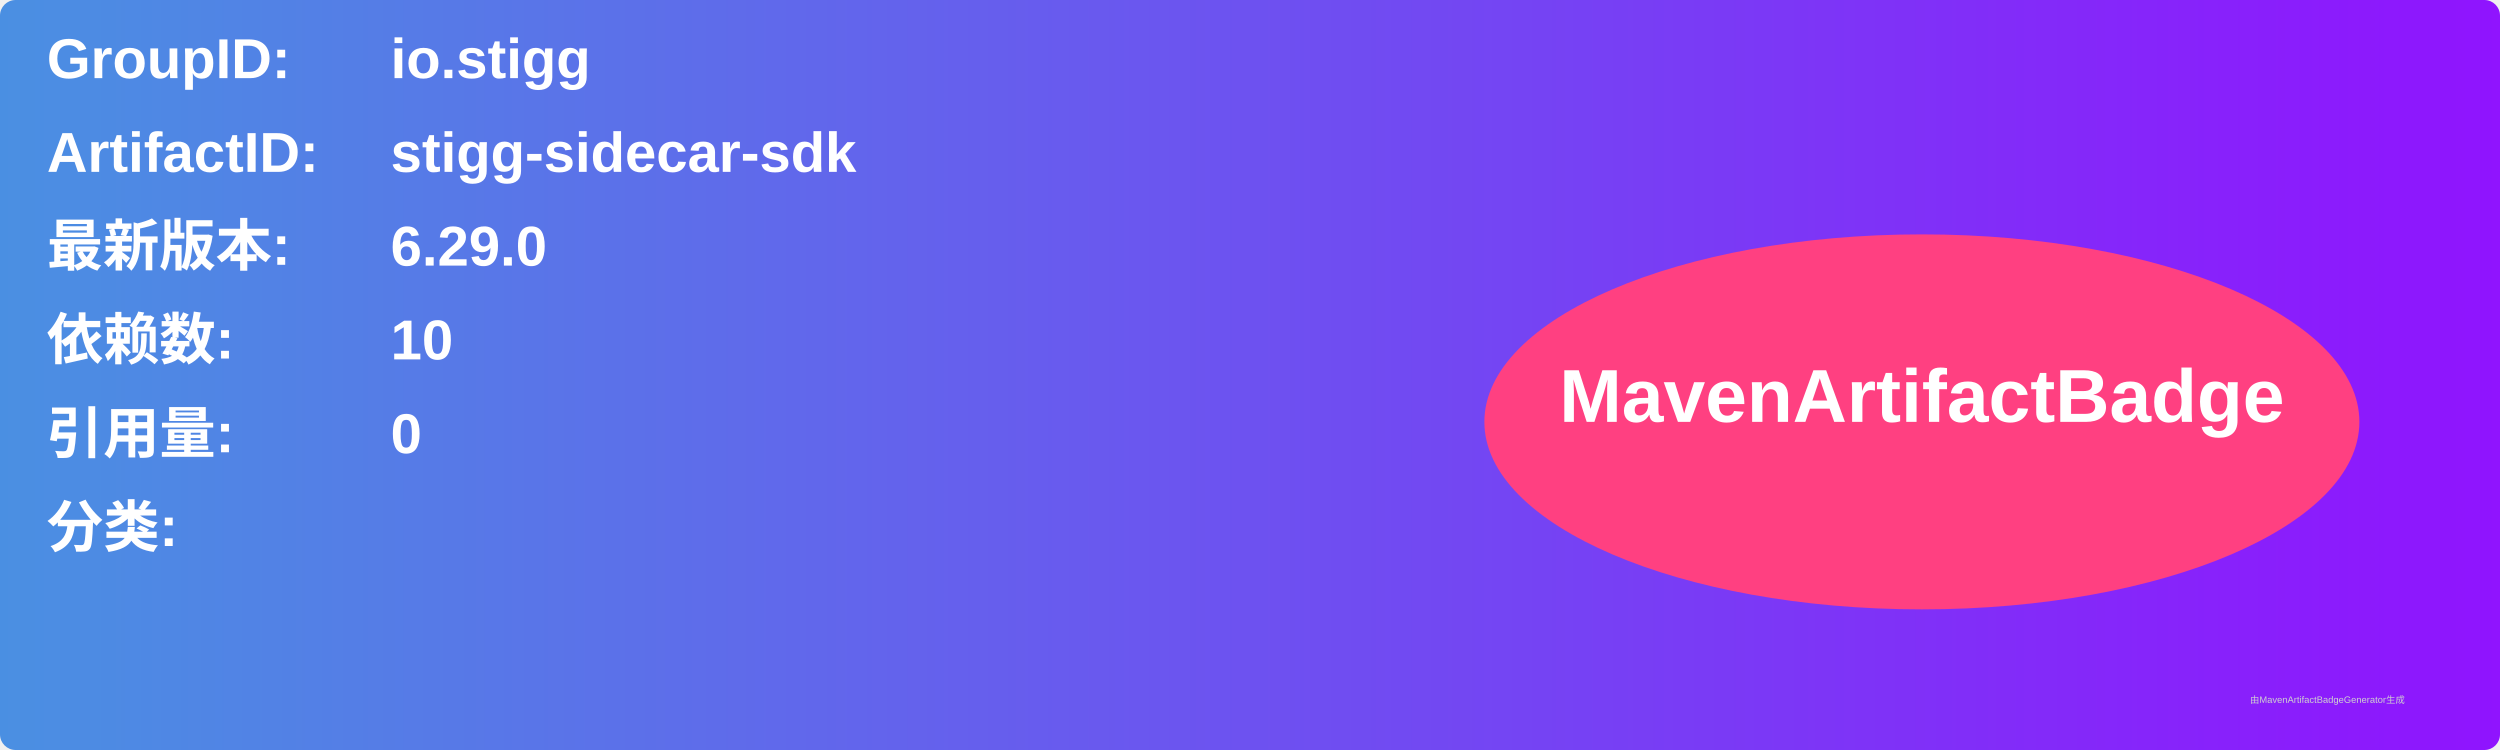
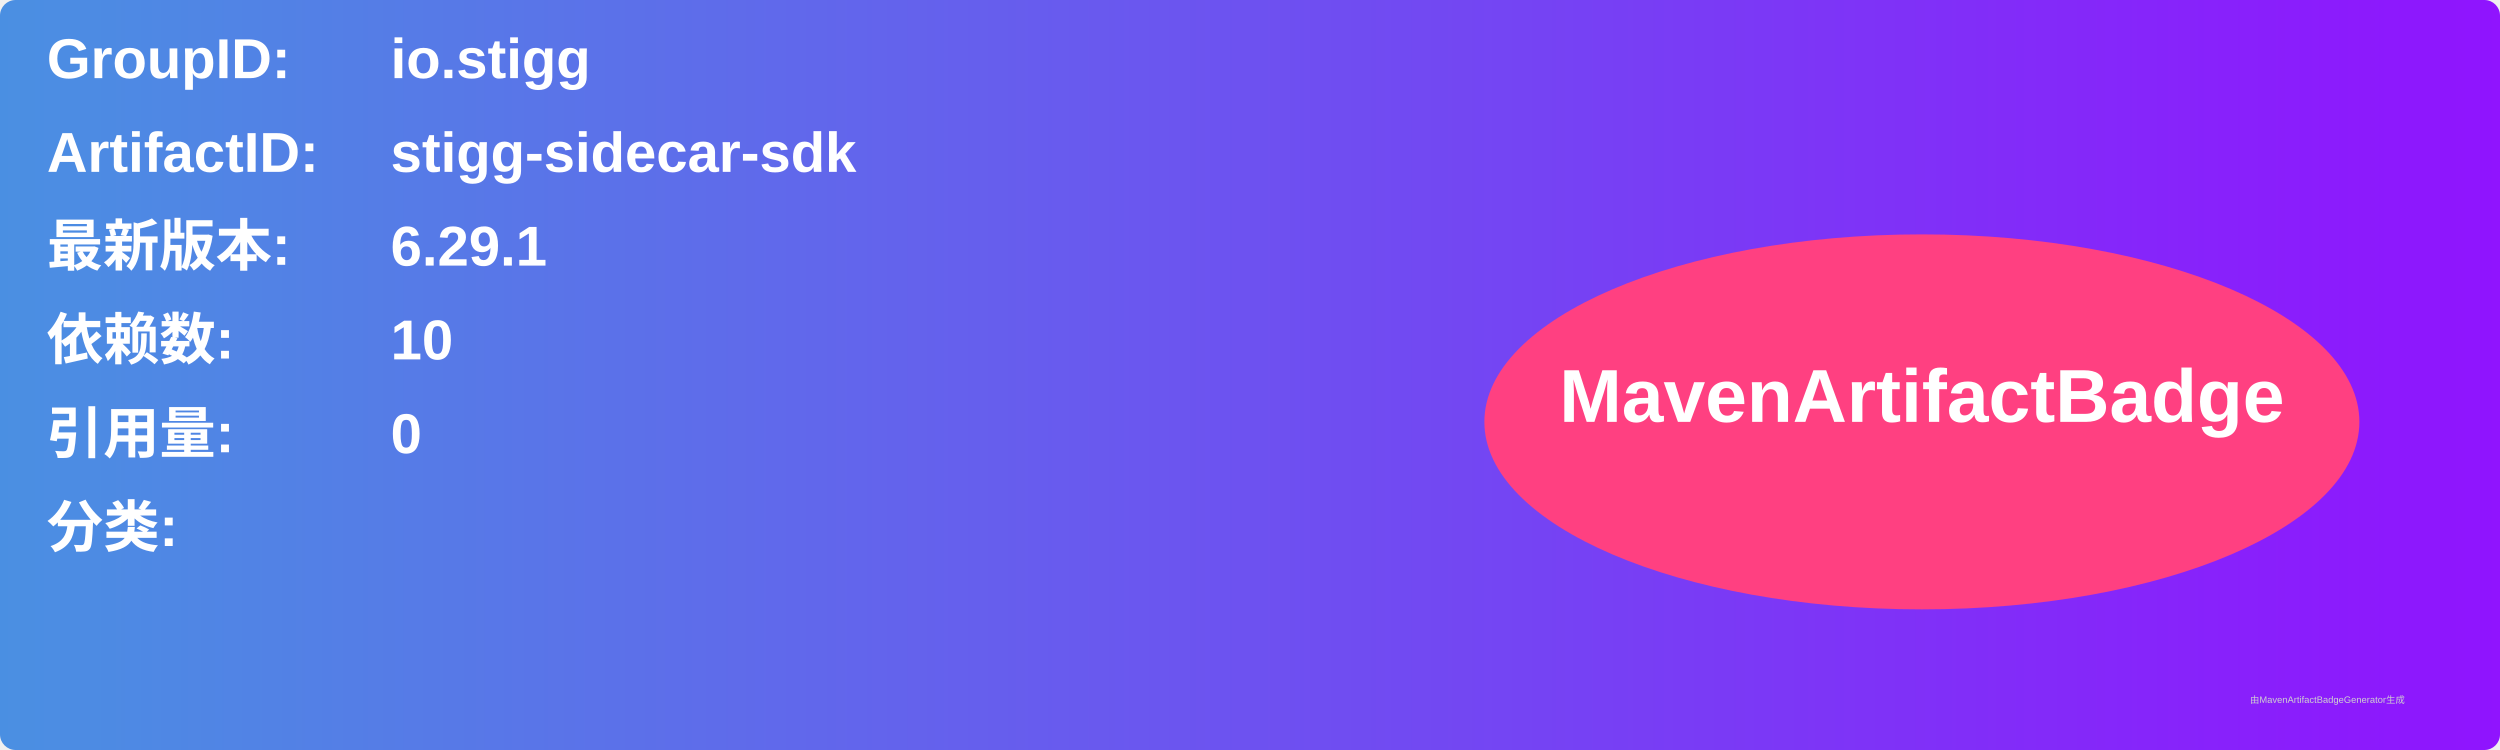
<svg xmlns="http://www.w3.org/2000/svg" width="800" height="240" viewBox="0 0 800 240">
  <linearGradient id="grad" x1="0%" y1="0%" x2="100%" y2="0%">
    <stop offset="0%" stop-color="#4a90e2" />
    <stop offset="100%" stop-color="#9013fe" />
  </linearGradient>
  <rect width="100%" height="100%" rx="5" ry="5" fill="url(#grad)" />
  <g transform="translate(15, 15)">
    <text x="0" y="10" font-family="Arial" font-size="18" fill="white" font-weight="bold" width="260">GroupID:</text>
    <text x="110" y="10" font-family="Arial" font-size="18" fill="white" font-weight="bold" width="460">io.stigg</text>
    <text x="0" y="40" font-family="Arial" font-size="18" fill="white" font-weight="bold" width="260">ArtifactID:</text>
    <text x="110" y="40" font-family="Arial" font-size="18" fill="white" font-weight="bold" width="460">stigg-sidecar-sdk</text>
    <text x="0" y="70" font-family="Arial" font-size="18" fill="white" font-weight="bold">最新版本:</text>
    <text x="110" y="70" font-family="Arial" font-size="18" fill="white" font-weight="bold">
-       <tspan font-weight="bold">6.29.0</tspan>
+       <tspan font-weight="bold">6.29.1</tspan>
    </text>
    <text x="0" y="100" font-family="Arial" font-size="18" fill="white" font-weight="bold">依赖数: </text>
    <text x="110" y="100" font-family="Arial" font-size="18" fill="white">
      <tspan font-weight="bold">10</tspan>
    </text>
    <text x="0" y="130" font-family="Arial" font-size="18" fill="white" font-weight="bold">引用量: </text>
    <text x="110" y="130" font-family="Arial" font-size="18" fill="white">
      <tspan font-weight="bold">0</tspan>
    </text>
    <text x="0" y="160" font-family="Arial" font-size="18" fill="white" font-weight="bold">分类:</text>
    <text x="10" y="190" font-family="Arial" font-size="10" fill="white">
      <tspan font-weight="bold" />
    </text>
    <ellipse cx="600" cy="120" rx="140" ry="60" fill="#ff4081" />
    <text x="600" y="120" text-anchor="middle" font-family="Arial" font-size="24" fill="white" font-weight="bold">MavenArtifactBadge</text>
  </g>
  <text x="720" y="225" font-family="Arial" font-size="3" fill="#d0d0d0">由MavenArtifactBadgeGenerator生成</text>
</svg>
